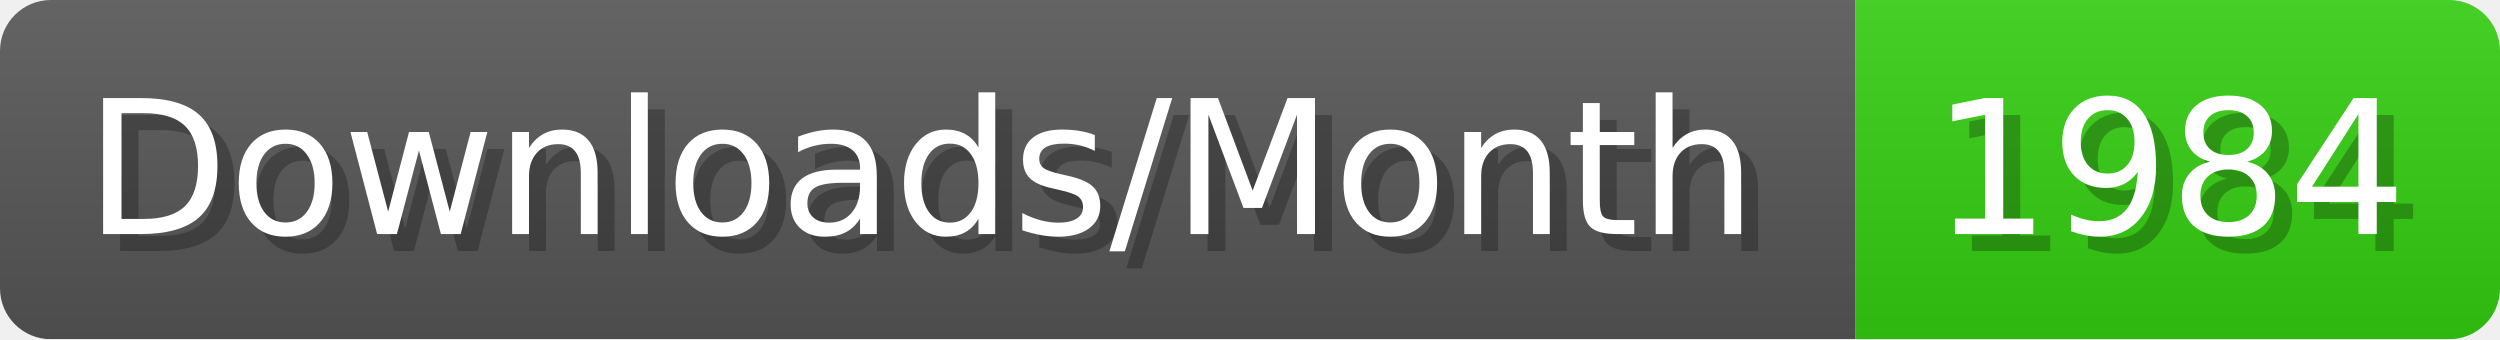
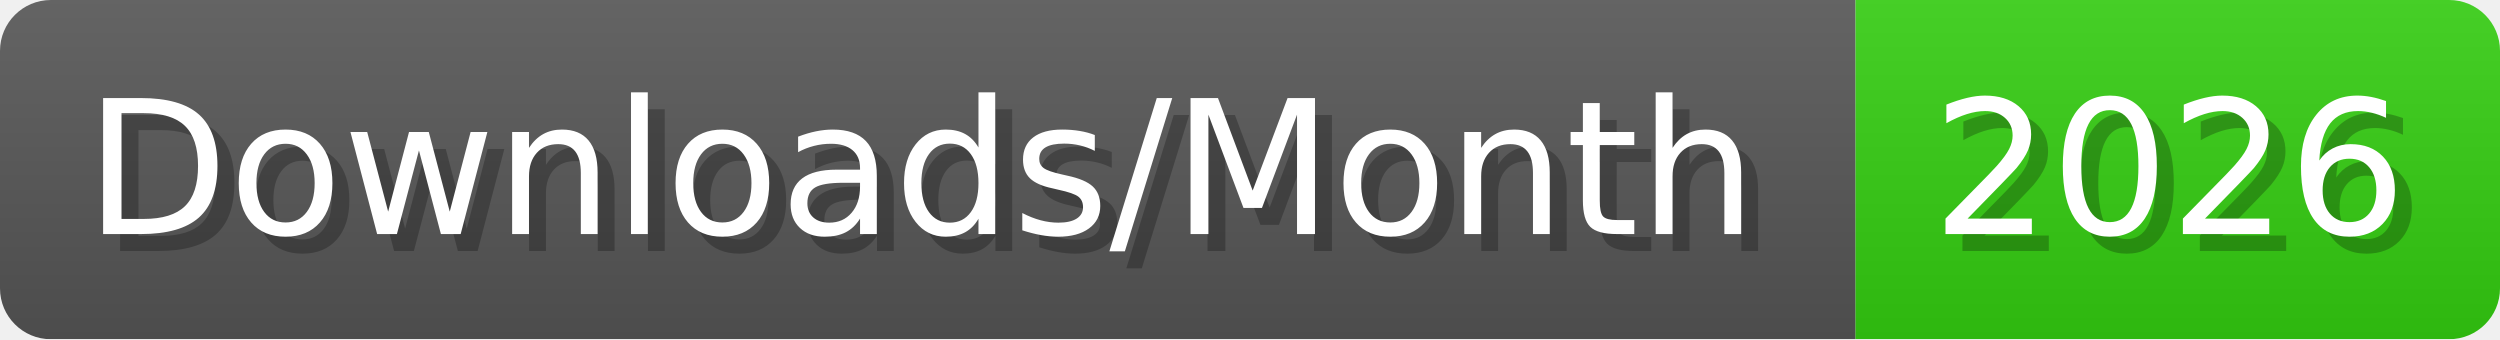
- <svg xmlns="http://www.w3.org/2000/svg" width="147.4" height="20" viewBox="0 0 1474 200" role="img" aria-label="Downloads/Month: 1984">
+ <svg xmlns="http://www.w3.org/2000/svg" width="147.4" height="20" viewBox="0 0 1474 200" role="img" aria-label="Downloads/Month: 2026">
  <linearGradient id="YlXUI" x2="0" y2="100%">
    <stop offset="0" stop-opacity=".1" stop-color="#EEE" />
    <stop offset="1" stop-opacity=".1" />
  </linearGradient>
  <mask id="JHhop">
    <rect width="1474" height="200" rx="30" fill="#FFF" />
  </mask>
  <g mask="url(#JHhop)">
    <rect width="1094" height="200" fill="#555" />
    <rect width="380" height="200" fill="#3C1" x="1094" />
    <rect width="1474" height="200" fill="url(#YlXUI)" />
  </g>
  <g aria-hidden="true" fill="#fff" text-anchor="start" font-family="Verdana,DejaVu Sans,sans-serif" font-size="110">
    <text x="60" y="148" textLength="994" fill="#000" opacity="0.25">Downloads/Month</text>
    <text x="50" y="138" textLength="994">Downloads/Month</text>
-     <text x="1149" y="148" textLength="280" fill="#000" opacity="0.25">1984</text>
-     <text x="1139" y="138" textLength="280">1984</text>
+     <text x="1149" y="148" textLength="280" fill="#000" opacity="0.25">2026</text>
+     <text x="1139" y="138" textLength="280">2026</text>
  </g>
</svg>
